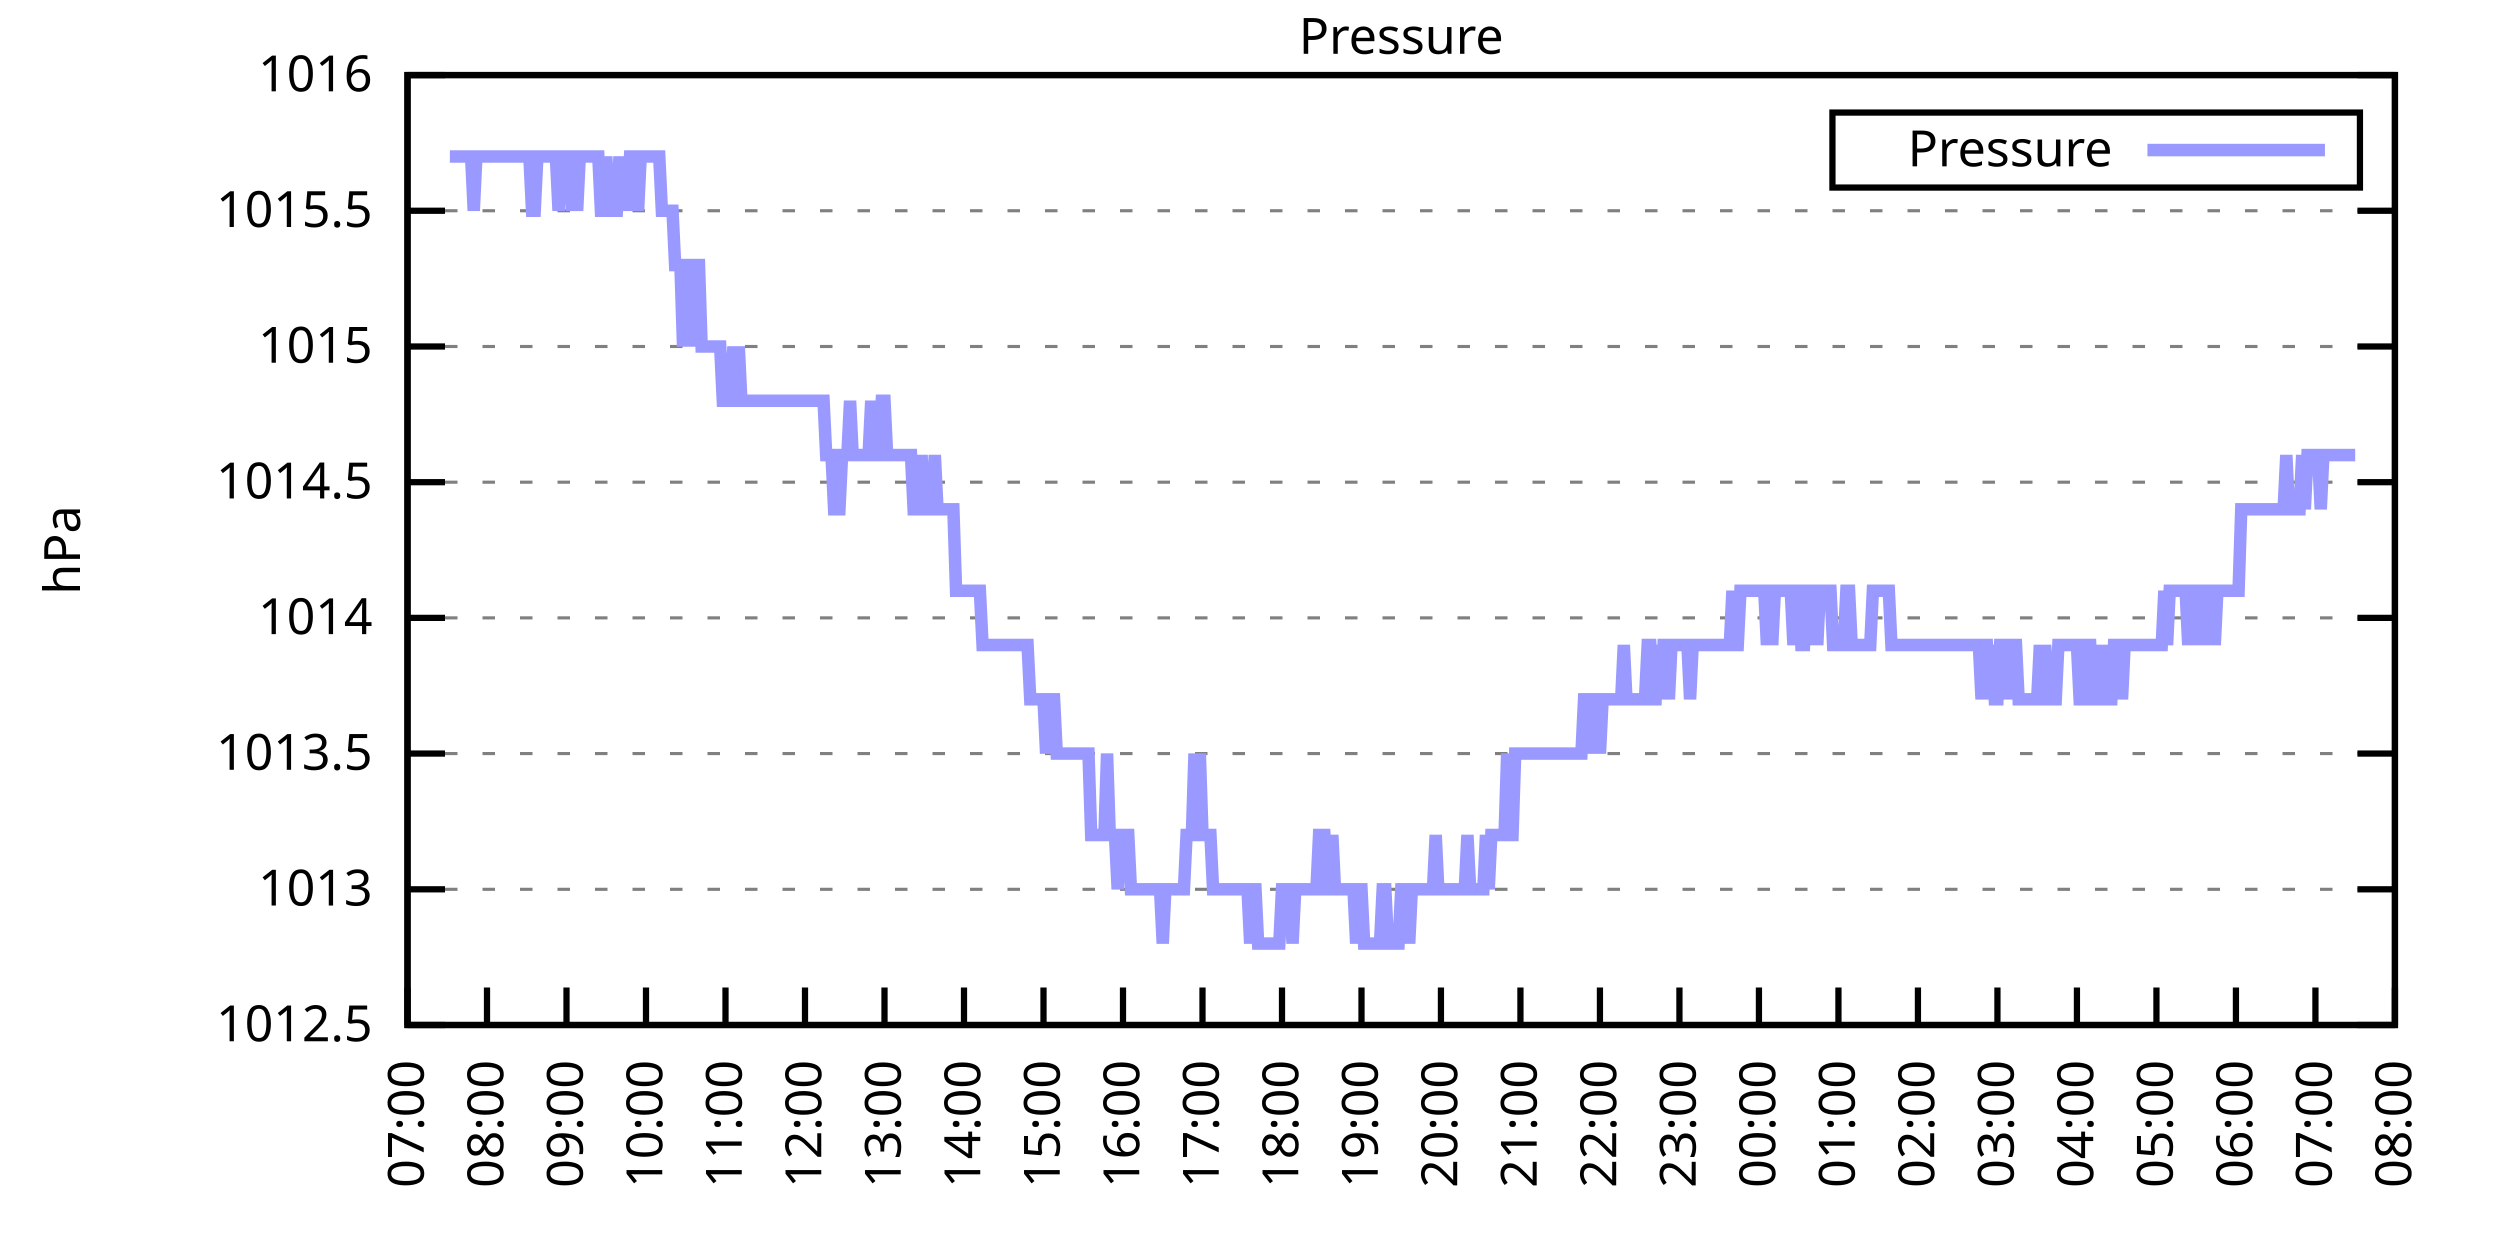
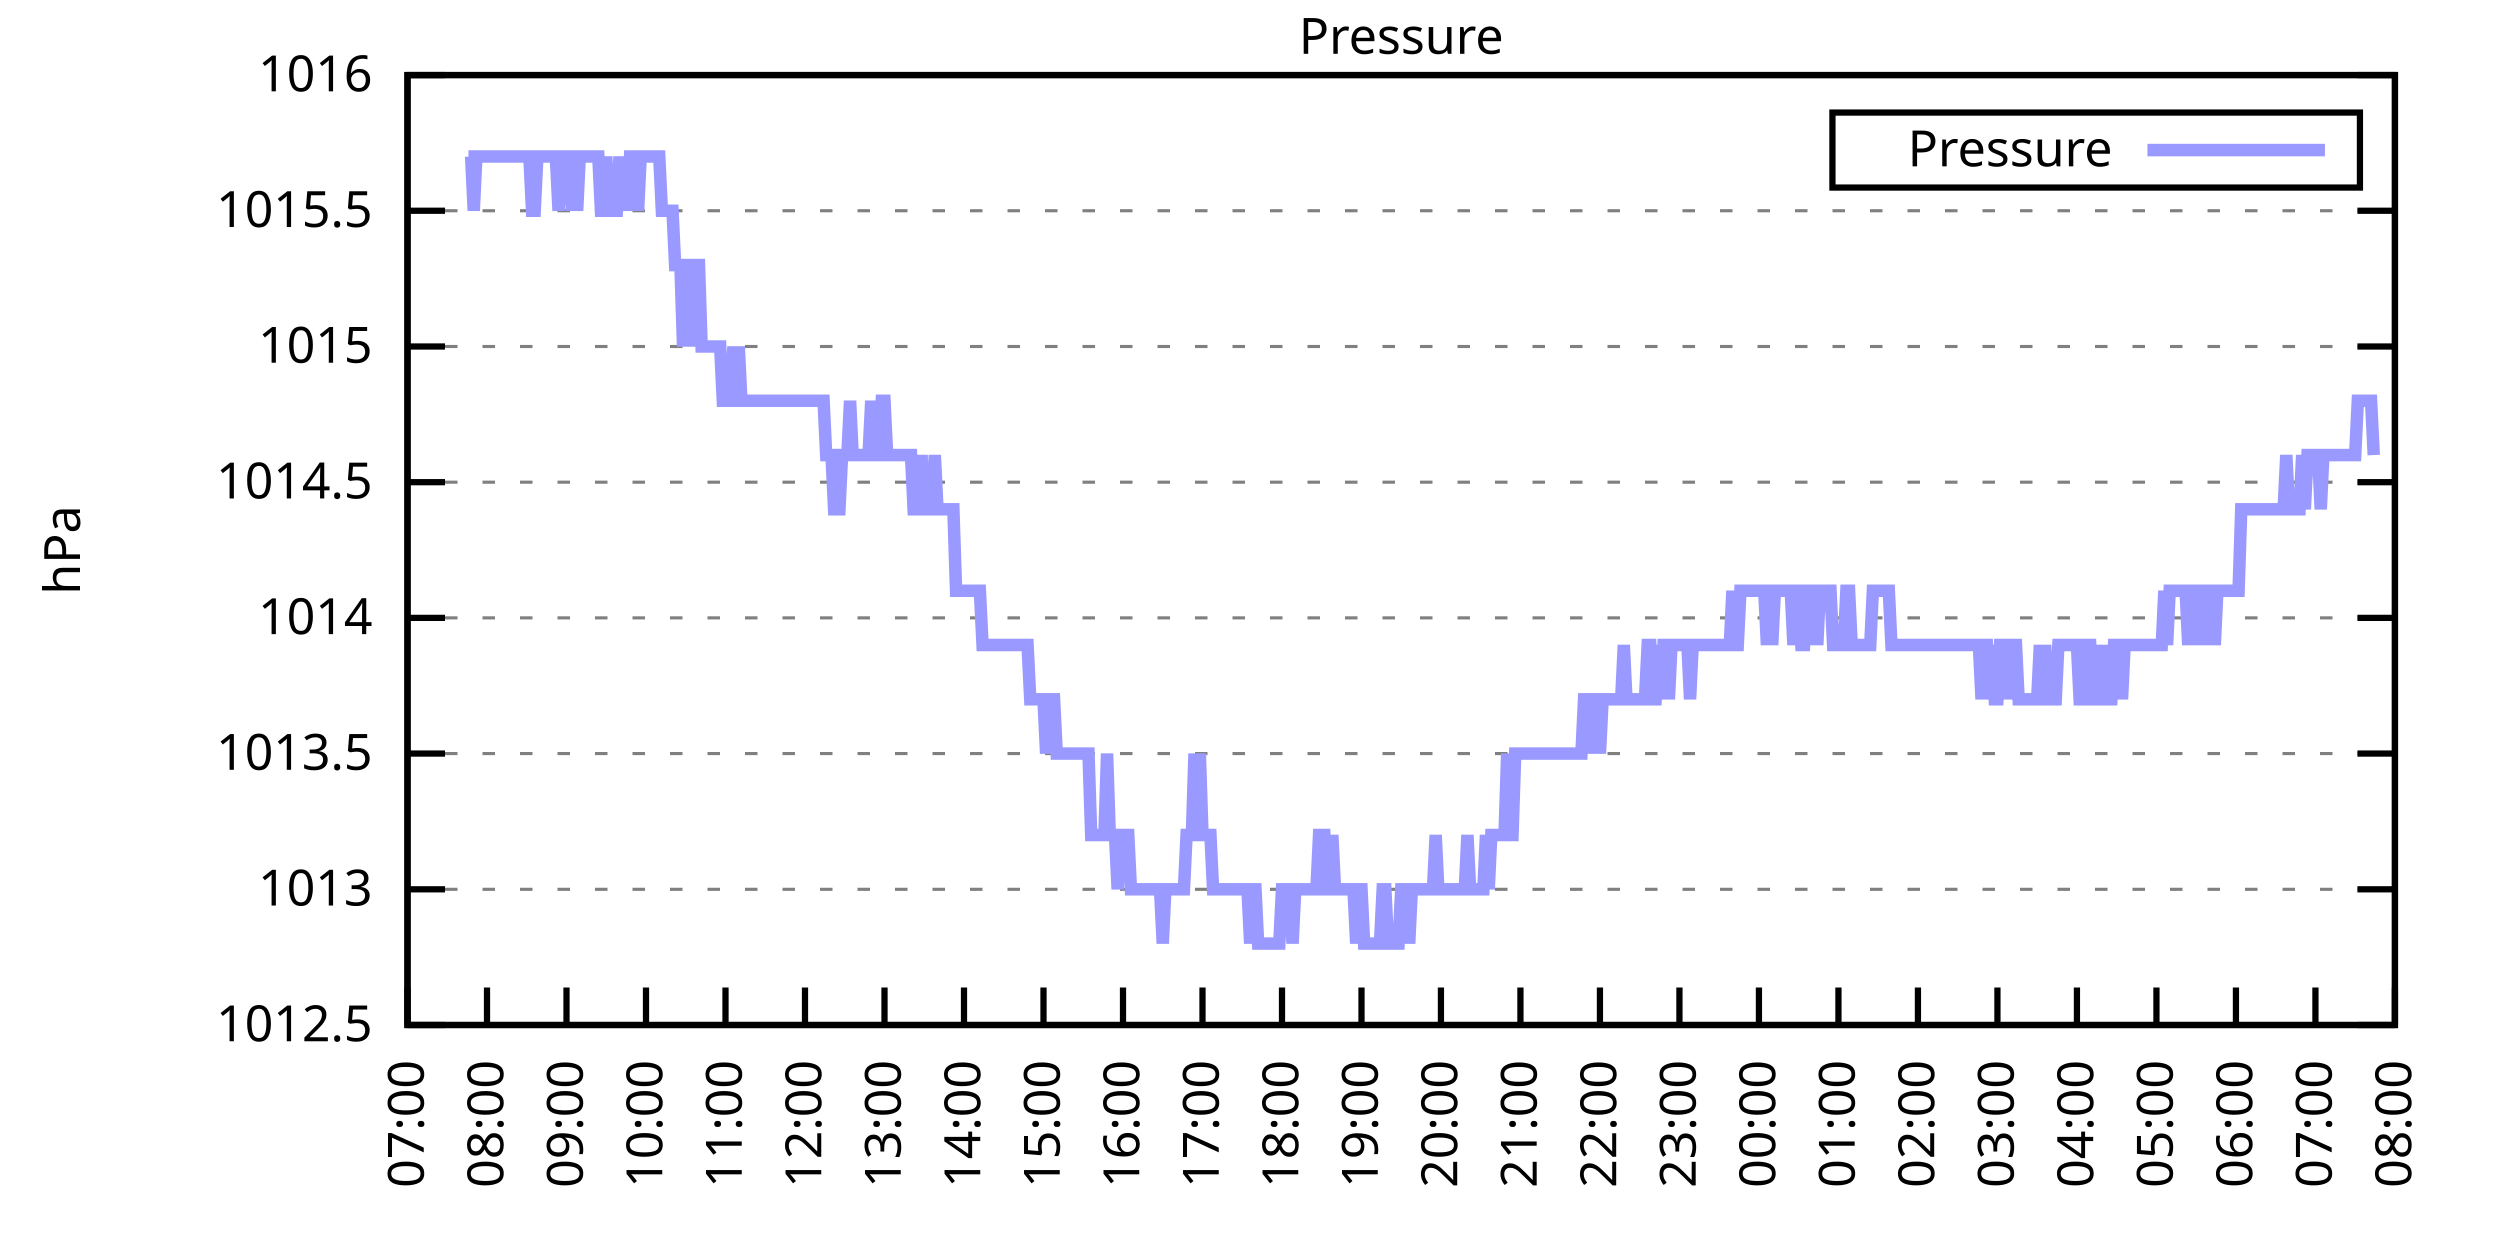
<svg xmlns="http://www.w3.org/2000/svg" xmlns:xlink="http://www.w3.org/1999/xlink" width="400" height="200" viewBox="0 0 400 200">
  <g id="gnuplot_canvas">
    <rect x="0" y="0" width="400" height="200" fill="none" />
    <defs>
      <circle id="gpDot" r="0.5" stroke-width="0.5" stroke="currentColor" />
      <path id="gpPt0" stroke-width="0.333" stroke="currentColor" d="M-1,0 h2 M0,-1 v2" />
      <path id="gpPt1" stroke-width="0.333" stroke="currentColor" d="M-1,-1 L1,1 M1,-1 L-1,1" />
      <path id="gpPt2" stroke-width="0.333" stroke="currentColor" d="M-1,0 L1,0 M0,-1 L0,1 M-1,-1 L1,1 M-1,1 L1,-1" />
      <rect id="gpPt3" stroke-width="0.333" stroke="currentColor" x="-1" y="-1" width="2" height="2" />
      <rect id="gpPt4" stroke-width="0.333" stroke="currentColor" fill="currentColor" x="-1" y="-1" width="2" height="2" />
      <circle id="gpPt5" stroke-width="0.333" stroke="currentColor" cx="0" cy="0" r="1" />
      <use xlink:href="#gpPt5" id="gpPt6" fill="currentColor" stroke="none" />
      <path id="gpPt7" stroke-width="0.333" stroke="currentColor" d="M0,-1.33 L-1.33,0.67 L1.33,0.67 z" />
      <use xlink:href="#gpPt7" id="gpPt8" fill="currentColor" stroke="none" />
      <use xlink:href="#gpPt7" id="gpPt9" stroke="currentColor" transform="rotate(180)" />
      <use xlink:href="#gpPt9" id="gpPt10" fill="currentColor" stroke="none" />
      <use xlink:href="#gpPt3" id="gpPt11" stroke="currentColor" transform="rotate(45)" />
      <use xlink:href="#gpPt11" id="gpPt12" fill="currentColor" stroke="none" />
      <path id="gpPt13" stroke-width="0.333" stroke="currentColor" d="M0,1.330 L1.265,0.411 L0.782,-1.067 L-0.782,-1.076 L-1.265,0.411 z" />
      <use xlink:href="#gpPt13" id="gpPt14" fill="currentColor" stroke="none" />
      <filter id="textbox" filterUnits="objectBoundingBox" x="0" y="0" height="1" width="1">
        <feFlood flood-color="white" flood-opacity="1" result="bgnd" />
        <feComposite in="SourceGraphic" in2="bgnd" operator="atop" />
      </filter>
      <filter id="greybox" filterUnits="objectBoundingBox" x="0" y="0" height="1" width="1">
        <feFlood flood-color="lightgrey" flood-opacity="1" result="grey" />
        <feComposite in="SourceGraphic" in2="grey" operator="atop" />
      </filter>
    </defs>
    <g fill="none" color="white" stroke="currentColor" stroke-width="1.00" stroke-linecap="butt" stroke-linejoin="miter">
</g>
    <g fill="none" color="black" stroke="currentColor" stroke-width="1.00" stroke-linecap="butt" stroke-linejoin="miter">
      <g stroke="none" shape-rendering="crispEdges">
        <polygon fill="rgb(255, 255, 255)" points="65.20,164.00 383.18,164.00 383.18,12.02 65.20,12.02 " />
      </g>
    </g>
    <g fill="none" color="black" stroke="currentColor" stroke-width="1.00" stroke-linecap="butt" stroke-linejoin="miter">
</g>
    <g fill="none" color="black" stroke="black" stroke-width="0.50" stroke-linecap="butt" stroke-linejoin="miter">
</g>
    <g fill="none" color="gray" stroke="currentColor" stroke-width="0.50" stroke-linecap="butt" stroke-linejoin="miter">
      <path stroke="gray" stroke-dasharray="2,4" class="gridline" d="M65.20,164.00 L383.19,164.00  " />
    </g>
    <g fill="none" color="gray" stroke="gray" stroke-width="1.00" stroke-linecap="butt" stroke-linejoin="miter">
</g>
    <g fill="none" color="black" stroke="currentColor" stroke-width="1.00" stroke-linecap="butt" stroke-linejoin="miter">
      <path stroke="black" d="M65.20,164.00 L71.20,164.00 M383.19,164.00 L377.19,164.00  " />
      <g transform="translate(59.60,166.60)" stroke="none" fill="black" font-family="Sans" font-size="8.00" text-anchor="end">
        <text>
          <tspan font-family="Sans"> 1012.5</tspan>
        </text>
      </g>
    </g>
    <g fill="none" color="black" stroke="currentColor" stroke-width="1.00" stroke-linecap="butt" stroke-linejoin="miter">
</g>
    <g fill="none" color="black" stroke="black" stroke-width="0.50" stroke-linecap="butt" stroke-linejoin="miter">
</g>
    <g fill="none" color="gray" stroke="currentColor" stroke-width="0.50" stroke-linecap="butt" stroke-linejoin="miter">
      <path stroke="gray" stroke-dasharray="2,4" class="gridline" d="M65.20,142.29 L383.19,142.29  " />
    </g>
    <g fill="none" color="gray" stroke="gray" stroke-width="1.00" stroke-linecap="butt" stroke-linejoin="miter">
</g>
    <g fill="none" color="black" stroke="currentColor" stroke-width="1.00" stroke-linecap="butt" stroke-linejoin="miter">
      <path stroke="black" d="M65.20,142.29 L71.20,142.29 M383.19,142.29 L377.19,142.29  " />
      <g transform="translate(59.60,144.89)" stroke="none" fill="black" font-family="Sans" font-size="8.00" text-anchor="end">
        <text>
          <tspan font-family="Sans"> 1013</tspan>
        </text>
      </g>
    </g>
    <g fill="none" color="black" stroke="currentColor" stroke-width="1.00" stroke-linecap="butt" stroke-linejoin="miter">
</g>
    <g fill="none" color="black" stroke="black" stroke-width="0.50" stroke-linecap="butt" stroke-linejoin="miter">
</g>
    <g fill="none" color="gray" stroke="currentColor" stroke-width="0.50" stroke-linecap="butt" stroke-linejoin="miter">
      <path stroke="gray" stroke-dasharray="2,4" class="gridline" d="M65.20,120.57 L383.19,120.57  " />
    </g>
    <g fill="none" color="gray" stroke="gray" stroke-width="1.00" stroke-linecap="butt" stroke-linejoin="miter">
</g>
    <g fill="none" color="black" stroke="currentColor" stroke-width="1.00" stroke-linecap="butt" stroke-linejoin="miter">
      <path stroke="black" d="M65.20,120.57 L71.20,120.57 M383.19,120.57 L377.19,120.57  " />
      <g transform="translate(59.60,123.17)" stroke="none" fill="black" font-family="Sans" font-size="8.00" text-anchor="end">
        <text>
          <tspan font-family="Sans"> 1013.5</tspan>
        </text>
      </g>
    </g>
    <g fill="none" color="black" stroke="currentColor" stroke-width="1.00" stroke-linecap="butt" stroke-linejoin="miter">
</g>
    <g fill="none" color="black" stroke="black" stroke-width="0.50" stroke-linecap="butt" stroke-linejoin="miter">
</g>
    <g fill="none" color="gray" stroke="currentColor" stroke-width="0.50" stroke-linecap="butt" stroke-linejoin="miter">
      <path stroke="gray" stroke-dasharray="2,4" class="gridline" d="M65.20,98.86 L383.19,98.86  " />
    </g>
    <g fill="none" color="gray" stroke="gray" stroke-width="1.00" stroke-linecap="butt" stroke-linejoin="miter">
</g>
    <g fill="none" color="black" stroke="currentColor" stroke-width="1.00" stroke-linecap="butt" stroke-linejoin="miter">
      <path stroke="black" d="M65.20,98.86 L71.20,98.86 M383.19,98.86 L377.19,98.86  " />
      <g transform="translate(59.60,101.46)" stroke="none" fill="black" font-family="Sans" font-size="8.00" text-anchor="end">
        <text>
          <tspan font-family="Sans"> 1014</tspan>
        </text>
      </g>
    </g>
    <g fill="none" color="black" stroke="currentColor" stroke-width="1.00" stroke-linecap="butt" stroke-linejoin="miter">
</g>
    <g fill="none" color="black" stroke="black" stroke-width="0.50" stroke-linecap="butt" stroke-linejoin="miter">
</g>
    <g fill="none" color="gray" stroke="currentColor" stroke-width="0.50" stroke-linecap="butt" stroke-linejoin="miter">
      <path stroke="gray" stroke-dasharray="2,4" class="gridline" d="M65.20,77.15 L383.19,77.15  " />
    </g>
    <g fill="none" color="gray" stroke="gray" stroke-width="1.00" stroke-linecap="butt" stroke-linejoin="miter">
</g>
    <g fill="none" color="black" stroke="currentColor" stroke-width="1.00" stroke-linecap="butt" stroke-linejoin="miter">
      <path stroke="black" d="M65.20,77.15 L71.20,77.15 M383.19,77.15 L377.19,77.15  " />
      <g transform="translate(59.60,79.75)" stroke="none" fill="black" font-family="Sans" font-size="8.00" text-anchor="end">
        <text>
          <tspan font-family="Sans"> 1014.5</tspan>
        </text>
      </g>
    </g>
    <g fill="none" color="black" stroke="currentColor" stroke-width="1.00" stroke-linecap="butt" stroke-linejoin="miter">
</g>
    <g fill="none" color="black" stroke="black" stroke-width="0.50" stroke-linecap="butt" stroke-linejoin="miter">
</g>
    <g fill="none" color="gray" stroke="currentColor" stroke-width="0.50" stroke-linecap="butt" stroke-linejoin="miter">
      <path stroke="gray" stroke-dasharray="2,4" class="gridline" d="M65.20,55.44 L383.19,55.44  " />
    </g>
    <g fill="none" color="gray" stroke="gray" stroke-width="1.00" stroke-linecap="butt" stroke-linejoin="miter">
</g>
    <g fill="none" color="black" stroke="currentColor" stroke-width="1.00" stroke-linecap="butt" stroke-linejoin="miter">
      <path stroke="black" d="M65.20,55.44 L71.20,55.44 M383.19,55.44 L377.19,55.44  " />
      <g transform="translate(59.60,58.04)" stroke="none" fill="black" font-family="Sans" font-size="8.00" text-anchor="end">
        <text>
          <tspan font-family="Sans"> 1015</tspan>
        </text>
      </g>
    </g>
    <g fill="none" color="black" stroke="currentColor" stroke-width="1.00" stroke-linecap="butt" stroke-linejoin="miter">
</g>
    <g fill="none" color="black" stroke="black" stroke-width="0.50" stroke-linecap="butt" stroke-linejoin="miter">
</g>
    <g fill="none" color="gray" stroke="currentColor" stroke-width="0.50" stroke-linecap="butt" stroke-linejoin="miter">
      <path stroke="gray" stroke-dasharray="2,4" class="gridline" d="M65.20,33.72 L383.19,33.72  " />
    </g>
    <g fill="none" color="gray" stroke="gray" stroke-width="1.00" stroke-linecap="butt" stroke-linejoin="miter">
</g>
    <g fill="none" color="black" stroke="currentColor" stroke-width="1.00" stroke-linecap="butt" stroke-linejoin="miter">
      <path stroke="black" d="M65.20,33.72 L71.20,33.72 M383.19,33.72 L377.19,33.72  " />
      <g transform="translate(59.60,36.32)" stroke="none" fill="black" font-family="Sans" font-size="8.00" text-anchor="end">
        <text>
          <tspan font-family="Sans"> 1015.5</tspan>
        </text>
      </g>
    </g>
    <g fill="none" color="black" stroke="currentColor" stroke-width="1.00" stroke-linecap="butt" stroke-linejoin="miter">
</g>
    <g fill="none" color="black" stroke="black" stroke-width="0.50" stroke-linecap="butt" stroke-linejoin="miter">
</g>
    <g fill="none" color="gray" stroke="currentColor" stroke-width="0.50" stroke-linecap="butt" stroke-linejoin="miter">
      <path stroke="gray" stroke-dasharray="2,4" class="gridline" d="M65.20,12.01 L383.19,12.01  " />
    </g>
    <g fill="none" color="gray" stroke="gray" stroke-width="1.00" stroke-linecap="butt" stroke-linejoin="miter">
</g>
    <g fill="none" color="black" stroke="currentColor" stroke-width="1.00" stroke-linecap="butt" stroke-linejoin="miter">
      <path stroke="black" d="M65.20,12.01 L71.20,12.01 M383.19,12.01 L377.19,12.01  " />
      <g transform="translate(59.60,14.61)" stroke="none" fill="black" font-family="Sans" font-size="8.00" text-anchor="end">
        <text>
          <tspan font-family="Sans"> 1016</tspan>
        </text>
      </g>
    </g>
    <g fill="none" color="black" stroke="currentColor" stroke-width="1.00" stroke-linecap="butt" stroke-linejoin="miter">
      <path stroke="black" d="M65.20,164.00 L65.20,158.00  " />
      <g transform="translate(67.80,169.60) rotate(270.00)" stroke="none" fill="black" font-family="Sans" font-size="8.00" text-anchor="end">
        <text>
          <tspan font-family="Sans">07:00</tspan>
        </text>
      </g>
    </g>
    <g fill="none" color="black" stroke="currentColor" stroke-width="1.00" stroke-linecap="butt" stroke-linejoin="miter">
      <path stroke="black" d="M77.92,164.00 L77.92,158.00  " />
      <g transform="translate(80.52,169.60) rotate(270.00)" stroke="none" fill="black" font-family="Sans" font-size="8.00" text-anchor="end">
        <text>
          <tspan font-family="Sans">08:00</tspan>
        </text>
      </g>
    </g>
    <g fill="none" color="black" stroke="currentColor" stroke-width="1.00" stroke-linecap="butt" stroke-linejoin="miter">
      <path stroke="black" d="M90.64,164.00 L90.64,158.00  " />
      <g transform="translate(93.24,169.60) rotate(270.00)" stroke="none" fill="black" font-family="Sans" font-size="8.00" text-anchor="end">
        <text>
          <tspan font-family="Sans">09:00</tspan>
        </text>
      </g>
    </g>
    <g fill="none" color="black" stroke="currentColor" stroke-width="1.00" stroke-linecap="butt" stroke-linejoin="miter">
      <path stroke="black" d="M103.36,164.00 L103.36,158.00  " />
      <g transform="translate(105.96,169.60) rotate(270.00)" stroke="none" fill="black" font-family="Sans" font-size="8.00" text-anchor="end">
        <text>
          <tspan font-family="Sans">10:00</tspan>
        </text>
      </g>
    </g>
    <g fill="none" color="black" stroke="currentColor" stroke-width="1.00" stroke-linecap="butt" stroke-linejoin="miter">
      <path stroke="black" d="M116.08,164.00 L116.08,158.00  " />
      <g transform="translate(118.68,169.60) rotate(270.00)" stroke="none" fill="black" font-family="Sans" font-size="8.00" text-anchor="end">
        <text>
          <tspan font-family="Sans">11:00</tspan>
        </text>
      </g>
    </g>
    <g fill="none" color="black" stroke="currentColor" stroke-width="1.00" stroke-linecap="butt" stroke-linejoin="miter">
      <path stroke="black" d="M128.80,164.00 L128.80,158.00  " />
      <g transform="translate(131.40,169.60) rotate(270.00)" stroke="none" fill="black" font-family="Sans" font-size="8.00" text-anchor="end">
        <text>
          <tspan font-family="Sans">12:00</tspan>
        </text>
      </g>
    </g>
    <g fill="none" color="black" stroke="currentColor" stroke-width="1.00" stroke-linecap="butt" stroke-linejoin="miter">
      <path stroke="black" d="M141.52,164.00 L141.52,158.00  " />
      <g transform="translate(144.12,169.60) rotate(270.00)" stroke="none" fill="black" font-family="Sans" font-size="8.00" text-anchor="end">
        <text>
          <tspan font-family="Sans">13:00</tspan>
        </text>
      </g>
    </g>
    <g fill="none" color="black" stroke="currentColor" stroke-width="1.00" stroke-linecap="butt" stroke-linejoin="miter">
      <path stroke="black" d="M154.24,164.00 L154.24,158.00  " />
      <g transform="translate(156.84,169.60) rotate(270.00)" stroke="none" fill="black" font-family="Sans" font-size="8.00" text-anchor="end">
        <text>
          <tspan font-family="Sans">14:00</tspan>
        </text>
      </g>
    </g>
    <g fill="none" color="black" stroke="currentColor" stroke-width="1.00" stroke-linecap="butt" stroke-linejoin="miter">
      <path stroke="black" d="M166.96,164.00 L166.96,158.00  " />
      <g transform="translate(169.56,169.60) rotate(270.00)" stroke="none" fill="black" font-family="Sans" font-size="8.00" text-anchor="end">
        <text>
          <tspan font-family="Sans">15:00</tspan>
        </text>
      </g>
    </g>
    <g fill="none" color="black" stroke="currentColor" stroke-width="1.00" stroke-linecap="butt" stroke-linejoin="miter">
      <path stroke="black" d="M179.68,164.00 L179.68,158.00  " />
      <g transform="translate(182.28,169.60) rotate(270.00)" stroke="none" fill="black" font-family="Sans" font-size="8.00" text-anchor="end">
        <text>
          <tspan font-family="Sans">16:00</tspan>
        </text>
      </g>
    </g>
    <g fill="none" color="black" stroke="currentColor" stroke-width="1.00" stroke-linecap="butt" stroke-linejoin="miter">
      <path stroke="black" d="M192.40,164.00 L192.40,158.00  " />
      <g transform="translate(195.00,169.60) rotate(270.00)" stroke="none" fill="black" font-family="Sans" font-size="8.00" text-anchor="end">
        <text>
          <tspan font-family="Sans">17:00</tspan>
        </text>
      </g>
    </g>
    <g fill="none" color="black" stroke="currentColor" stroke-width="1.00" stroke-linecap="butt" stroke-linejoin="miter">
      <path stroke="black" d="M205.12,164.00 L205.12,158.00  " />
      <g transform="translate(207.72,169.60) rotate(270.00)" stroke="none" fill="black" font-family="Sans" font-size="8.00" text-anchor="end">
        <text>
          <tspan font-family="Sans">18:00</tspan>
        </text>
      </g>
    </g>
    <g fill="none" color="black" stroke="currentColor" stroke-width="1.00" stroke-linecap="butt" stroke-linejoin="miter">
      <path stroke="black" d="M217.84,164.00 L217.84,158.00  " />
      <g transform="translate(220.44,169.60) rotate(270.00)" stroke="none" fill="black" font-family="Sans" font-size="8.00" text-anchor="end">
        <text>
          <tspan font-family="Sans">19:00</tspan>
        </text>
      </g>
    </g>
    <g fill="none" color="black" stroke="currentColor" stroke-width="1.00" stroke-linecap="butt" stroke-linejoin="miter">
      <path stroke="black" d="M230.55,164.00 L230.55,158.00  " />
      <g transform="translate(233.15,169.60) rotate(270.00)" stroke="none" fill="black" font-family="Sans" font-size="8.00" text-anchor="end">
        <text>
          <tspan font-family="Sans">20:00</tspan>
        </text>
      </g>
    </g>
    <g fill="none" color="black" stroke="currentColor" stroke-width="1.00" stroke-linecap="butt" stroke-linejoin="miter">
      <path stroke="black" d="M243.27,164.00 L243.27,158.00  " />
      <g transform="translate(245.87,169.60) rotate(270.00)" stroke="none" fill="black" font-family="Sans" font-size="8.00" text-anchor="end">
        <text>
          <tspan font-family="Sans">21:00</tspan>
        </text>
      </g>
    </g>
    <g fill="none" color="black" stroke="currentColor" stroke-width="1.00" stroke-linecap="butt" stroke-linejoin="miter">
      <path stroke="black" d="M255.99,164.00 L255.99,158.00  " />
      <g transform="translate(258.59,169.60) rotate(270.00)" stroke="none" fill="black" font-family="Sans" font-size="8.00" text-anchor="end">
        <text>
          <tspan font-family="Sans">22:00</tspan>
        </text>
      </g>
    </g>
    <g fill="none" color="black" stroke="currentColor" stroke-width="1.00" stroke-linecap="butt" stroke-linejoin="miter">
      <path stroke="black" d="M268.71,164.00 L268.71,158.00  " />
      <g transform="translate(271.31,169.60) rotate(270.00)" stroke="none" fill="black" font-family="Sans" font-size="8.00" text-anchor="end">
        <text>
          <tspan font-family="Sans">23:00</tspan>
        </text>
      </g>
    </g>
    <g fill="none" color="black" stroke="currentColor" stroke-width="1.00" stroke-linecap="butt" stroke-linejoin="miter">
      <path stroke="black" d="M281.43,164.00 L281.43,158.00  " />
      <g transform="translate(284.03,169.60) rotate(270.00)" stroke="none" fill="black" font-family="Sans" font-size="8.00" text-anchor="end">
        <text>
          <tspan font-family="Sans">00:00</tspan>
        </text>
      </g>
    </g>
    <g fill="none" color="black" stroke="currentColor" stroke-width="1.00" stroke-linecap="butt" stroke-linejoin="miter">
      <path stroke="black" d="M294.15,164.00 L294.15,158.00  " />
      <g transform="translate(296.75,169.60) rotate(270.00)" stroke="none" fill="black" font-family="Sans" font-size="8.00" text-anchor="end">
        <text>
          <tspan font-family="Sans">01:00</tspan>
        </text>
      </g>
    </g>
    <g fill="none" color="black" stroke="currentColor" stroke-width="1.00" stroke-linecap="butt" stroke-linejoin="miter">
      <path stroke="black" d="M306.87,164.00 L306.87,158.00  " />
      <g transform="translate(309.47,169.60) rotate(270.00)" stroke="none" fill="black" font-family="Sans" font-size="8.00" text-anchor="end">
        <text>
          <tspan font-family="Sans">02:00</tspan>
        </text>
      </g>
    </g>
    <g fill="none" color="black" stroke="currentColor" stroke-width="1.00" stroke-linecap="butt" stroke-linejoin="miter">
      <path stroke="black" d="M319.59,164.00 L319.59,158.00  " />
      <g transform="translate(322.19,169.60) rotate(270.00)" stroke="none" fill="black" font-family="Sans" font-size="8.00" text-anchor="end">
        <text>
          <tspan font-family="Sans">03:00</tspan>
        </text>
      </g>
    </g>
    <g fill="none" color="black" stroke="currentColor" stroke-width="1.00" stroke-linecap="butt" stroke-linejoin="miter">
      <path stroke="black" d="M332.31,164.00 L332.31,158.00  " />
      <g transform="translate(334.91,169.60) rotate(270.00)" stroke="none" fill="black" font-family="Sans" font-size="8.00" text-anchor="end">
        <text>
          <tspan font-family="Sans">04:00</tspan>
        </text>
      </g>
    </g>
    <g fill="none" color="black" stroke="currentColor" stroke-width="1.00" stroke-linecap="butt" stroke-linejoin="miter">
      <path stroke="black" d="M345.03,164.00 L345.03,158.00  " />
      <g transform="translate(347.63,169.60) rotate(270.00)" stroke="none" fill="black" font-family="Sans" font-size="8.00" text-anchor="end">
        <text>
          <tspan font-family="Sans">05:00</tspan>
        </text>
      </g>
    </g>
    <g fill="none" color="black" stroke="currentColor" stroke-width="1.00" stroke-linecap="butt" stroke-linejoin="miter">
      <path stroke="black" d="M357.75,164.00 L357.75,158.00  " />
      <g transform="translate(360.35,169.60) rotate(270.00)" stroke="none" fill="black" font-family="Sans" font-size="8.00" text-anchor="end">
        <text>
          <tspan font-family="Sans">06:00</tspan>
        </text>
      </g>
    </g>
    <g fill="none" color="black" stroke="currentColor" stroke-width="1.00" stroke-linecap="butt" stroke-linejoin="miter">
      <path stroke="black" d="M370.47,164.00 L370.47,158.00  " />
      <g transform="translate(373.07,169.60) rotate(270.00)" stroke="none" fill="black" font-family="Sans" font-size="8.00" text-anchor="end">
        <text>
          <tspan font-family="Sans">07:00</tspan>
        </text>
      </g>
    </g>
    <g fill="none" color="black" stroke="currentColor" stroke-width="1.00" stroke-linecap="butt" stroke-linejoin="miter">
      <path stroke="black" d="M383.19,164.00 L383.19,158.00  " />
      <g transform="translate(385.79,169.60) rotate(270.00)" stroke="none" fill="black" font-family="Sans" font-size="8.00" text-anchor="end">
        <text>
          <tspan font-family="Sans">08:00</tspan>
        </text>
      </g>
    </g>
    <g fill="none" color="black" stroke="currentColor" stroke-width="1.00" stroke-linecap="butt" stroke-linejoin="miter">
</g>
    <g fill="none" color="black" stroke="currentColor" stroke-width="1.00" stroke-linecap="butt" stroke-linejoin="miter">
      <path stroke="black" d="M65.20,12.01 L65.20,164.00 L383.19,164.00 L383.19,12.01 L65.20,12.01 Z  " />
    </g>
    <g fill="none" color="black" stroke="currentColor" stroke-width="1.00" stroke-linecap="butt" stroke-linejoin="miter">
</g>
    <g fill="none" color="black" stroke="currentColor" stroke-width="1.00" stroke-linecap="butt" stroke-linejoin="miter">
      <path stroke="black" d="M293.19,30.01 L293.19,18.01 L377.59,18.01 L377.59,30.01 L293.19,30.01 Z  " />
    </g>
    <g id="Pressure_plot_1">
      <g fill="none" color="white" stroke="black" stroke-width="2.00" stroke-linecap="butt" stroke-linejoin="miter">
</g>
      <g fill="none" color="black" stroke="currentColor" stroke-width="2.00" stroke-linecap="butt" stroke-linejoin="miter">
        <g transform="translate(337.99,26.61)" stroke="none" fill="black" font-family="Sans" font-size="8.00" text-anchor="end">
          <text>
            <tspan font-family="Sans">Pressure</tspan>
          </text>
        </g>
      </g>
      <g fill="none" color="black" stroke="currentColor" stroke-width="2.00" stroke-linecap="butt" stroke-linejoin="miter">
-         <path stroke="rgb(153, 153, 255)" d="M343.59,24.01 L371.99,24.01 M71.98,25.04 L72.41,25.04 L72.83,25.04 L73.26,25.04 L73.68,25.04 L74.10,25.04   L74.53,25.04 L74.95,25.04 L75.38,25.04 L75.80,33.72 L76.22,25.04 L76.65,25.04 L77.07,25.04 L77.50,25.04   L77.92,25.04 L78.34,25.04 L78.77,25.04 L79.19,25.04 L79.62,25.04 L80.04,25.04 L80.46,25.04 L80.89,25.04   L81.31,25.04 L81.74,25.04 L82.16,25.04 L82.58,25.04 L83.01,25.04 L83.43,25.04 L83.86,25.04 L84.28,25.04   L84.70,25.04 L85.13,33.72 L85.55,33.72 L85.98,25.04 L86.40,25.04 L86.82,25.04 L87.25,25.04 L87.67,25.04   L88.10,25.04 L88.52,25.04 L88.94,25.04 L89.37,33.72 L89.79,25.04 L90.22,25.04 L90.64,25.04 L91.06,25.04   L91.49,33.72 L91.91,25.04 L92.34,33.72 L92.76,25.04 L93.18,25.04 L93.61,25.04 L94.03,25.04 L94.46,25.04   L94.88,25.04 L95.30,25.04 L95.73,25.04 L96.15,33.72 L96.58,33.72 L97.00,25.04 L97.42,33.72 L97.85,33.72   L98.27,33.72 L98.69,33.72 L99.12,25.04 L99.54,33.72 L99.97,25.04 L100.39,33.72 L100.81,25.04 L101.24,25.04   L101.66,25.04 L102.09,33.72 L102.51,25.04 L102.93,25.04 L103.36,25.04 L103.78,25.04 L104.21,25.04 L104.63,25.04   L105.05,25.04 L105.48,25.04 L105.90,33.72 L106.33,33.72 L106.75,33.72 L107.17,33.72 L107.60,33.72 L108.02,42.41   L108.45,42.41 L108.87,42.41 L109.29,55.44 L109.72,42.41 L110.14,42.41 L110.57,42.41 L110.99,55.44 L111.41,42.41   L111.84,42.41 L112.26,55.44 L112.69,55.44 L113.11,55.44 L113.53,55.44 L113.96,55.44 L114.38,55.44 L114.81,55.44   L115.23,55.44 L115.65,64.12 L116.08,64.12 L116.50,64.12 L116.93,64.12 L117.35,55.44 L117.77,64.12 L118.20,55.44   L118.62,64.12 L119.05,64.12 L119.47,64.12 L119.89,64.12 L120.32,64.12 L120.74,64.12 L121.17,64.12 L121.59,64.12   L122.01,64.12 L122.44,64.12 L122.86,64.12 L123.29,64.12 L123.71,64.12 L124.13,64.12 L124.56,64.12 L124.98,64.12   L125.41,64.12 L125.83,64.12 L126.25,64.12 L126.68,64.12 L127.10,64.12 L127.53,64.12 L127.95,64.12 L128.37,64.12   L128.80,64.12 L129.22,64.12 L129.65,64.12 L130.07,64.12 L130.49,64.12 L130.92,64.12 L131.34,64.12 L131.77,64.12   L132.19,72.81 L132.61,72.81 L133.04,72.81 L133.46,81.49 L133.89,81.49 L134.31,81.49 L134.73,72.81 L135.16,72.81   L135.58,72.81 L136.01,64.12 L136.43,72.81 L136.85,72.81 L137.28,72.81 L137.70,72.81 L138.13,72.81 L138.55,72.81   L138.97,72.81 L139.40,64.12 L139.82,72.81 L140.25,72.81 L140.67,72.81 L141.09,64.12 L141.52,64.12 L141.94,72.81   L142.37,72.81 L142.79,72.81 L143.21,72.81 L143.64,72.81 L144.06,72.81 L144.49,72.81 L144.91,72.81 L145.33,72.81   L145.76,72.81 L146.18,81.49 L146.61,81.49 L147.03,81.49 L147.45,72.81 L147.88,81.49 L148.30,81.49 L148.73,81.49   L149.15,81.49 L149.57,72.81 L150.00,81.49 L150.42,81.49 L150.85,81.49 L151.27,81.49 L151.69,81.49 L152.12,81.49   L152.54,81.49 L152.97,94.52 L153.39,94.52 L153.81,94.52 L154.24,94.52 L154.66,94.52 L155.09,94.52 L155.51,94.52   L155.93,94.52 L156.36,94.52 L156.78,94.52 L157.21,103.20 L157.63,103.20 L158.05,103.20 L158.48,103.20 L158.90,103.20   L159.33,103.20 L159.75,103.20 L160.17,103.20 L160.60,103.20 L161.02,103.20 L161.44,103.20 L161.87,103.20 L162.29,103.20   L162.72,103.20 L163.14,103.20 L163.56,103.20 L163.99,103.20 L164.41,103.20 L164.84,111.89 L165.26,111.89 L165.68,111.89   L166.11,111.89 L166.53,111.89 L166.96,111.89 L167.38,120.57 L167.80,111.89 L168.23,111.89 L168.65,111.89 L169.08,120.57   L169.50,120.57 L169.92,120.57 L170.35,120.57 L170.77,120.57 L171.20,120.57 L171.62,120.57 L172.04,120.57 L172.47,120.57   L172.89,120.57 L173.32,120.57 L173.74,120.57 L174.16,120.57 L174.59,133.60 L175.01,133.60 L175.44,133.60 L175.86,133.60   L176.28,133.60 L176.71,133.60 L177.13,120.57 L177.56,133.60 L177.98,133.60 L178.40,133.60 L178.83,142.29 L179.25,133.60   L179.68,133.60 L180.10,133.60 L180.52,133.60 L180.95,142.29 L181.37,142.29 L181.80,142.29 L182.22,142.29 L182.64,142.29   L183.07,142.29 L183.49,142.29 L183.92,142.29 L184.34,142.29 L184.76,142.29 L185.19,142.29 L185.61,142.29 L186.04,150.97   L186.46,142.29 L186.88,142.29 L187.31,142.29 L187.73,142.29 L188.16,142.29 L188.58,142.29 L189.00,142.29 L189.43,142.29   L189.85,133.60 L190.28,133.60 L190.70,133.60 L191.12,120.57 L191.55,133.60 L191.97,120.57 L192.40,133.60 L192.82,133.60   L193.24,133.60 L193.67,133.60 L194.09,142.29 L194.52,142.29 L194.94,142.29 L195.36,142.29 L195.79,142.29 L196.21,142.29   L196.64,142.29 L197.06,142.29 L197.48,142.29 L197.91,142.29 L198.33,142.29 L198.76,142.29 L199.18,142.29 L199.60,142.29   L200.03,150.97 L200.45,142.29 L200.88,142.29 L201.30,150.97 L201.72,150.97 L202.15,150.97 L202.57,150.97 L203.00,150.97   L203.42,150.97 L203.84,150.97 L204.27,150.97 L204.69,150.97 L205.12,142.29 L205.54,142.29 L205.96,142.29 L206.39,142.29   L206.81,150.97 L207.24,142.29 L207.66,142.29 L208.08,142.29 L208.51,142.29 L208.93,142.29 L209.36,142.29 L209.78,142.29   L210.20,142.29 L210.63,142.29 L211.05,133.60 L211.48,133.60 L211.90,133.60 L212.32,142.29 L212.75,142.29 L213.17,133.60   L213.60,142.29 L214.02,142.29 L214.44,142.29 L214.87,142.29 L215.29,142.29 L215.72,142.29 L216.14,142.29 L216.56,142.29   L216.99,150.97 L217.41,142.29 L217.84,142.29 L218.26,150.97 L218.68,150.97 L219.11,150.97 L219.53,150.97 L219.96,150.97   L220.38,150.97 L220.80,150.97 L221.23,142.29 L221.65,142.29 L222.08,150.97 L222.50,150.97 L222.92,150.97 L223.35,150.97   L223.77,150.97 L224.20,142.29 L224.62,142.29 L225.04,142.29 L225.47,150.97 L225.89,142.29 L226.31,142.29 L226.74,142.29   L227.16,142.29 L227.59,142.29 L228.01,142.29 L228.43,142.29 L228.86,142.29 L229.28,142.29 L229.71,133.60 L230.13,142.29   L230.55,142.29 L230.98,142.29 L231.40,142.29 L231.83,142.29 L232.25,142.29 L232.67,142.29 L233.10,142.29 L233.52,142.29   L233.95,142.29 L234.37,142.29 L234.79,133.60 L235.22,142.29 L235.64,142.29 L236.07,142.29 L236.49,142.29 L236.91,142.29   L237.34,142.29 L237.76,133.60 L238.19,142.29 L238.61,133.60 L239.03,133.60 L239.46,133.60 L239.88,133.60 L240.31,133.60   L240.73,133.60 L241.15,120.57 L241.58,133.60 L242.00,133.60 L242.43,120.57 L242.85,120.57 L243.27,120.57 L243.70,120.57   L244.12,120.57 L244.55,120.57 L244.97,120.57 L245.39,120.57 L245.82,120.57 L246.24,120.57 L246.67,120.57 L247.09,120.57   L247.51,120.57 L247.94,120.57 L248.36,120.57 L248.79,120.57 L249.21,120.57 L249.63,120.57 L250.06,120.57 L250.48,120.57   L250.91,120.57 L251.33,120.57 L251.75,120.57 L252.18,120.57 L252.60,120.57 L253.03,120.57 L253.45,111.89 L253.87,111.89   L254.30,120.57 L254.72,111.89 L255.15,111.89 L255.57,111.89 L255.99,120.57 L256.42,111.89 L256.84,111.89 L257.27,111.89   L257.69,111.89 L258.11,111.89 L258.54,111.89 L258.96,111.89 L259.39,111.89 L259.81,103.20 L260.23,111.89 L260.66,111.89   L261.08,111.89 L261.51,111.89 L261.93,111.89 L262.35,111.89 L262.78,111.89 L263.20,111.89 L263.63,103.20 L264.05,103.20   L264.47,111.89 L264.90,111.89 L265.32,103.20 L265.75,111.89 L266.17,103.20 L266.59,103.20 L267.02,111.89 L267.44,103.20   L267.87,103.20 L268.29,103.20 L268.71,103.20 L269.14,103.20 L269.56,103.20 L269.99,103.20 L270.41,111.89 L270.83,103.20   L271.26,103.20 L271.68,103.20 L272.11,103.20 L272.53,103.20 L272.95,103.20 L273.38,103.20 L273.80,103.20 L274.23,103.20   L274.65,103.20 L275.07,103.20 L275.50,103.20 L275.92,103.20 L276.35,103.20 L276.77,103.20 L277.19,94.52 L277.62,103.20   L278.04,103.20 L278.47,94.52 L278.89,94.52 L279.31,94.52 L279.74,94.52 L280.16,94.52 L280.59,94.52 L281.01,94.52   L281.43,94.52 L281.86,94.52 L282.28,94.52 L282.71,103.20 L283.13,94.52 L283.55,103.20 L283.98,94.52 L284.40,94.52   L284.83,94.52 L285.25,94.52 L285.67,94.52 L286.10,94.52 L286.52,94.52 L286.95,103.20 L287.37,94.52 L287.79,94.52   L288.22,103.20 L288.64,103.20 L289.06,94.52 L289.49,94.52 L289.91,103.20 L290.34,94.52 L290.76,103.20 L291.18,94.52   L291.61,94.52 L292.03,94.52 L292.46,94.52 L292.88,94.52 L293.30,103.20 L293.73,103.20 L294.15,103.20 L294.58,103.20   L295.00,103.20 L295.42,94.52 L295.85,94.52 L296.27,103.20 L296.70,103.20 L297.12,103.20 L297.54,103.20 L297.97,103.20   L298.39,103.20 L298.82,103.20 L299.24,103.20 L299.66,94.52 L300.09,94.52 L300.51,94.52 L300.94,94.52 L301.36,94.52   L301.78,94.52 L302.21,94.52 L302.63,103.20 L303.06,103.20 L303.48,103.20 L303.90,103.20 L304.33,103.20 L304.75,103.20   L305.18,103.20 L305.60,103.20 L306.02,103.20 L306.45,103.20 L306.87,103.20 L307.30,103.20 L307.72,103.20 L308.14,103.20   L308.57,103.20 L308.99,103.20 L309.42,103.20 L309.84,103.20 L310.26,103.20 L310.69,103.20 L311.11,103.20 L311.54,103.20   L311.96,103.20 L312.38,103.20 L312.81,103.20 L313.23,103.20 L313.66,103.20 L314.08,103.20 L314.50,103.20 L314.93,103.20   L315.35,103.20 L315.78,103.20 L316.20,103.20 L316.62,103.20 L317.05,111.89 L317.47,103.20 L317.90,103.20 L318.32,111.89   L318.74,103.20 L319.17,111.89 L319.59,111.89 L320.02,103.20 L320.44,103.20 L320.86,103.20 L321.29,111.89 L321.71,103.20   L322.14,103.20 L322.56,103.20 L322.98,111.89 L323.41,111.89 L323.83,111.89 L324.26,111.89 L324.68,111.89 L325.10,111.89   L325.53,111.89 L325.95,111.89 L326.38,103.20 L326.80,111.89 L327.22,103.20 L327.65,111.89 L328.07,111.89 L328.50,111.89   L328.92,111.89 L329.34,103.20 L329.77,103.20 L330.19,103.20 L330.62,103.20 L331.04,103.20 L331.46,103.20 L331.89,103.20   L332.31,103.20 L332.74,111.89 L333.16,111.89 L333.58,103.20 L334.01,103.20 L334.43,103.20 L334.86,111.89 L335.28,111.89   L335.70,103.20 L336.13,111.89 L336.55,111.89 L336.98,103.20 L337.40,111.89 L337.82,111.89 L338.25,103.20 L338.67,103.20   L339.10,103.20 L339.52,111.89 L339.94,103.20 L340.37,103.20 L340.79,103.20 L341.22,103.20 L341.64,103.20 L342.06,103.20   L342.49,103.20 L342.91,103.20 L343.34,103.20 L343.76,103.20 L344.18,103.20 L344.61,103.20 L345.03,103.20 L345.46,103.20   L345.88,103.20 L346.30,94.52 L346.73,103.20 L347.15,94.52 L347.58,94.52 L348.00,94.52 L348.42,94.52 L348.85,94.52   L349.27,94.52 L349.70,94.52 L350.12,103.20 L350.54,94.52 L350.97,94.52 L351.39,103.20 L351.81,94.52 L352.24,103.20   L352.66,94.52 L353.09,94.52 L353.51,103.20 L353.93,94.52 L354.36,103.20 L354.78,94.52 L355.21,94.52 L355.63,94.52   L356.05,94.52 L356.48,94.52 L356.90,94.52 L357.33,94.52 L357.75,94.52 L358.17,94.52 L358.60,81.49 L359.02,81.49   L359.45,81.49 L359.87,81.49 L360.29,81.49 L360.72,81.49 L361.14,81.49 L361.57,81.49 L361.99,81.49 L362.41,81.49   L362.84,81.49 L363.26,81.49 L363.69,81.49 L364.11,81.49 L364.53,81.49 L364.96,81.49 L365.38,81.49 L365.81,72.81   L366.23,81.49 L366.65,81.49 L367.08,81.49 L367.50,81.49 L367.93,81.49 L368.35,72.81 L368.77,81.49 L369.20,72.81   L369.62,72.81 L370.05,72.81 L370.47,72.81 L370.89,72.81 L371.32,81.49 L371.74,72.81 L372.17,72.81 L372.59,72.81   L373.01,72.81 L373.44,72.81 L373.86,72.81 L374.29,72.81 L374.71,72.81 L375.13,72.81 L375.56,72.81 L375.98,72.81   L376.41,72.81 L376.83,72.81  " />
+         <path stroke="rgb(153, 153, 255)" d="M343.59,24.01 L371.99,24.01 M74.95,25.04 L75.38,25.04 L75.80,33.72 L76.22,25.04 L76.65,25.04 L77.07,25.04   L77.50,25.04 L77.92,25.04 L78.34,25.04 L78.77,25.04 L79.19,25.04 L79.62,25.04 L80.04,25.04 L80.46,25.04   L80.89,25.04 L81.31,25.04 L81.74,25.04 L82.16,25.04 L82.58,25.04 L83.01,25.04 L83.43,25.04 L83.86,25.04   L84.28,25.04 L84.70,25.04 L85.13,33.72 L85.55,33.72 L85.98,25.04 L86.40,25.04 L86.82,25.04 L87.25,25.04   L87.67,25.04 L88.10,25.04 L88.52,25.04 L88.94,25.04 L89.37,33.72 L89.79,25.04 L90.22,25.04 L90.64,25.04   L91.06,25.04 L91.49,33.72 L91.91,25.04 L92.34,33.72 L92.76,25.04 L93.18,25.04 L93.61,25.04 L94.03,25.04   L94.46,25.04 L94.88,25.04 L95.30,25.04 L95.73,25.04 L96.15,33.72 L96.58,33.72 L97.00,25.04 L97.42,33.72   L97.85,33.72 L98.27,33.72 L98.69,33.72 L99.12,25.04 L99.54,33.72 L99.97,25.04 L100.39,33.72 L100.81,25.04   L101.24,25.04 L101.66,25.04 L102.09,33.72 L102.51,25.04 L102.93,25.04 L103.36,25.04 L103.78,25.04 L104.21,25.04   L104.63,25.04 L105.05,25.04 L105.48,25.04 L105.90,33.72 L106.33,33.72 L106.75,33.72 L107.17,33.72 L107.60,33.72   L108.02,42.41 L108.45,42.41 L108.87,42.41 L109.29,55.44 L109.72,42.41 L110.14,42.41 L110.57,42.41 L110.99,55.44   L111.41,42.41 L111.84,42.41 L112.26,55.44 L112.69,55.44 L113.11,55.44 L113.53,55.44 L113.96,55.44 L114.38,55.44   L114.81,55.44 L115.23,55.44 L115.65,64.12 L116.08,64.12 L116.50,64.12 L116.93,64.12 L117.35,55.44 L117.77,64.12   L118.20,55.44 L118.62,64.12 L119.05,64.12 L119.47,64.12 L119.89,64.12 L120.32,64.12 L120.74,64.12 L121.17,64.12   L121.59,64.12 L122.01,64.12 L122.44,64.12 L122.86,64.12 L123.29,64.12 L123.71,64.12 L124.13,64.12 L124.56,64.12   L124.98,64.12 L125.41,64.12 L125.83,64.12 L126.25,64.12 L126.68,64.12 L127.10,64.12 L127.53,64.12 L127.95,64.12   L128.37,64.12 L128.80,64.12 L129.22,64.12 L129.65,64.12 L130.07,64.12 L130.49,64.12 L130.92,64.12 L131.34,64.12   L131.77,64.12 L132.19,72.81 L132.61,72.81 L133.04,72.81 L133.46,81.49 L133.89,81.49 L134.31,81.49 L134.73,72.81   L135.16,72.81 L135.58,72.81 L136.01,64.12 L136.43,72.81 L136.85,72.81 L137.28,72.81 L137.70,72.81 L138.13,72.81   L138.55,72.81 L138.97,72.81 L139.40,64.12 L139.82,72.81 L140.25,72.81 L140.67,72.81 L141.09,64.12 L141.52,64.12   L141.94,72.81 L142.37,72.81 L142.79,72.81 L143.21,72.81 L143.64,72.81 L144.06,72.81 L144.49,72.81 L144.91,72.81   L145.33,72.81 L145.76,72.81 L146.18,81.49 L146.61,81.49 L147.03,81.49 L147.45,72.81 L147.88,81.49 L148.30,81.49   L148.73,81.49 L149.15,81.49 L149.57,72.81 L150.00,81.49 L150.42,81.49 L150.85,81.49 L151.27,81.49 L151.69,81.49   L152.12,81.49 L152.54,81.49 L152.97,94.52 L153.39,94.52 L153.81,94.52 L154.24,94.52 L154.66,94.52 L155.09,94.52   L155.51,94.52 L155.93,94.52 L156.36,94.52 L156.78,94.52 L157.21,103.20 L157.63,103.20 L158.05,103.20 L158.48,103.20   L158.90,103.20 L159.33,103.20 L159.75,103.20 L160.17,103.20 L160.60,103.20 L161.02,103.20 L161.44,103.20 L161.87,103.20   L162.29,103.20 L162.72,103.20 L163.14,103.20 L163.56,103.20 L163.99,103.20 L164.41,103.20 L164.84,111.89 L165.26,111.89   L165.68,111.89 L166.11,111.89 L166.53,111.89 L166.96,111.89 L167.38,120.57 L167.80,111.89 L168.23,111.89 L168.65,111.89   L169.08,120.57 L169.50,120.57 L169.92,120.57 L170.35,120.57 L170.77,120.57 L171.20,120.57 L171.62,120.57 L172.04,120.57   L172.47,120.57 L172.89,120.57 L173.32,120.57 L173.74,120.57 L174.16,120.57 L174.59,133.60 L175.01,133.60 L175.44,133.60   L175.86,133.60 L176.28,133.60 L176.71,133.60 L177.13,120.57 L177.56,133.60 L177.98,133.60 L178.40,133.60 L178.83,142.29   L179.25,133.60 L179.68,133.60 L180.10,133.60 L180.52,133.60 L180.95,142.29 L181.37,142.29 L181.80,142.29 L182.22,142.29   L182.64,142.29 L183.07,142.29 L183.49,142.29 L183.92,142.29 L184.34,142.29 L184.76,142.29 L185.19,142.29 L185.61,142.29   L186.04,150.97 L186.46,142.29 L186.88,142.29 L187.31,142.29 L187.73,142.29 L188.16,142.29 L188.58,142.29 L189.00,142.29   L189.43,142.29 L189.85,133.60 L190.28,133.60 L190.70,133.60 L191.12,120.57 L191.55,133.60 L191.97,120.57 L192.40,133.60   L192.82,133.60 L193.24,133.60 L193.67,133.60 L194.09,142.29 L194.52,142.29 L194.94,142.29 L195.36,142.29 L195.79,142.29   L196.21,142.29 L196.64,142.29 L197.06,142.29 L197.48,142.29 L197.91,142.29 L198.33,142.29 L198.76,142.29 L199.18,142.29   L199.60,142.29 L200.03,150.97 L200.45,142.29 L200.88,142.29 L201.30,150.97 L201.72,150.97 L202.15,150.97 L202.57,150.97   L203.00,150.97 L203.42,150.97 L203.84,150.97 L204.27,150.97 L204.69,150.97 L205.12,142.29 L205.54,142.29 L205.96,142.29   L206.39,142.29 L206.81,150.97 L207.24,142.29 L207.66,142.29 L208.08,142.29 L208.51,142.29 L208.93,142.29 L209.36,142.29   L209.78,142.29 L210.20,142.29 L210.63,142.29 L211.05,133.60 L211.48,133.60 L211.90,133.60 L212.32,142.29 L212.75,142.29   L213.17,133.60 L213.60,142.29 L214.02,142.29 L214.44,142.29 L214.87,142.29 L215.29,142.29 L215.72,142.29 L216.14,142.29   L216.56,142.29 L216.99,150.97 L217.41,142.29 L217.84,142.29 L218.26,150.97 L218.68,150.97 L219.11,150.97 L219.53,150.97   L219.96,150.97 L220.38,150.97 L220.80,150.97 L221.23,142.29 L221.65,142.29 L222.08,150.97 L222.50,150.97 L222.92,150.97   L223.35,150.97 L223.77,150.97 L224.20,142.29 L224.62,142.29 L225.04,142.29 L225.47,150.97 L225.89,142.29 L226.31,142.29   L226.74,142.29 L227.16,142.29 L227.59,142.29 L228.01,142.29 L228.43,142.29 L228.86,142.29 L229.28,142.29 L229.71,133.60   L230.13,142.29 L230.55,142.29 L230.98,142.29 L231.40,142.29 L231.83,142.29 L232.25,142.29 L232.67,142.29 L233.10,142.29   L233.52,142.29 L233.95,142.29 L234.37,142.29 L234.79,133.60 L235.22,142.29 L235.64,142.29 L236.07,142.29 L236.49,142.29   L236.91,142.29 L237.34,142.29 L237.76,133.60 L238.19,142.29 L238.61,133.60 L239.03,133.60 L239.46,133.60 L239.88,133.60   L240.31,133.60 L240.73,133.60 L241.15,120.57 L241.58,133.60 L242.00,133.60 L242.43,120.57 L242.85,120.57 L243.27,120.57   L243.70,120.57 L244.12,120.57 L244.55,120.57 L244.97,120.57 L245.39,120.57 L245.82,120.57 L246.24,120.57 L246.67,120.57   L247.09,120.57 L247.51,120.57 L247.94,120.57 L248.36,120.57 L248.79,120.57 L249.21,120.57 L249.63,120.57 L250.06,120.57   L250.48,120.57 L250.91,120.57 L251.33,120.57 L251.75,120.57 L252.18,120.57 L252.60,120.57 L253.03,120.57 L253.45,111.89   L253.87,111.89 L254.30,120.57 L254.72,111.89 L255.15,111.89 L255.57,111.89 L255.99,120.57 L256.42,111.89 L256.84,111.89   L257.27,111.89 L257.69,111.89 L258.11,111.89 L258.54,111.89 L258.96,111.89 L259.39,111.89 L259.81,103.20 L260.23,111.89   L260.66,111.89 L261.08,111.89 L261.51,111.89 L261.93,111.89 L262.35,111.89 L262.78,111.89 L263.20,111.89 L263.63,103.20   L264.05,103.20 L264.47,111.89 L264.90,111.89 L265.32,103.20 L265.75,111.89 L266.17,103.20 L266.59,103.20 L267.02,111.89   L267.44,103.20 L267.87,103.20 L268.29,103.20 L268.71,103.20 L269.14,103.20 L269.56,103.20 L269.99,103.20 L270.41,111.89   L270.83,103.20 L271.26,103.20 L271.68,103.20 L272.11,103.20 L272.53,103.20 L272.95,103.20 L273.38,103.20 L273.80,103.20   L274.23,103.20 L274.65,103.20 L275.07,103.20 L275.50,103.20 L275.92,103.20 L276.35,103.20 L276.77,103.20 L277.19,94.52   L277.62,103.20 L278.04,103.20 L278.47,94.52 L278.89,94.52 L279.31,94.52 L279.74,94.52 L280.16,94.52 L280.59,94.52   L281.01,94.52 L281.43,94.52 L281.86,94.52 L282.28,94.52 L282.71,103.20 L283.13,94.52 L283.55,103.20 L283.98,94.52   L284.40,94.52 L284.83,94.52 L285.25,94.52 L285.67,94.52 L286.10,94.52 L286.52,94.52 L286.95,103.20 L287.37,94.52   L287.79,94.52 L288.22,103.20 L288.64,103.20 L289.06,94.52 L289.49,94.52 L289.91,103.20 L290.34,94.52 L290.76,103.20   L291.18,94.52 L291.61,94.52 L292.03,94.52 L292.46,94.52 L292.88,94.52 L293.30,103.20 L293.73,103.20 L294.15,103.20   L294.58,103.20 L295.00,103.20 L295.42,94.52 L295.85,94.52 L296.27,103.20 L296.70,103.20 L297.12,103.20 L297.54,103.20   L297.97,103.20 L298.39,103.20 L298.82,103.20 L299.24,103.20 L299.66,94.52 L300.09,94.52 L300.51,94.52 L300.94,94.52   L301.36,94.52 L301.78,94.52 L302.21,94.52 L302.63,103.20 L303.06,103.20 L303.48,103.20 L303.90,103.20 L304.33,103.20   L304.75,103.20 L305.18,103.20 L305.60,103.20 L306.02,103.20 L306.45,103.20 L306.87,103.20 L307.30,103.20 L307.72,103.20   L308.14,103.20 L308.57,103.20 L308.99,103.20 L309.42,103.20 L309.84,103.20 L310.26,103.20 L310.69,103.20 L311.11,103.20   L311.54,103.20 L311.96,103.20 L312.38,103.20 L312.81,103.20 L313.23,103.20 L313.66,103.20 L314.08,103.20 L314.50,103.20   L314.93,103.20 L315.35,103.20 L315.78,103.20 L316.20,103.20 L316.62,103.20 L317.05,111.89 L317.47,103.20 L317.90,103.20   L318.32,111.89 L318.74,103.20 L319.17,111.89 L319.59,111.89 L320.02,103.20 L320.44,103.20 L320.86,103.20 L321.29,111.89   L321.71,103.20 L322.14,103.20 L322.56,103.20 L322.98,111.89 L323.41,111.89 L323.83,111.89 L324.26,111.89 L324.68,111.89   L325.10,111.89 L325.53,111.89 L325.95,111.89 L326.38,103.20 L326.80,111.89 L327.22,103.20 L327.65,111.89 L328.07,111.89   L328.50,111.89 L328.92,111.89 L329.34,103.20 L329.77,103.20 L330.19,103.20 L330.62,103.20 L331.04,103.20 L331.46,103.20   L331.89,103.20 L332.31,103.20 L332.74,111.89 L333.16,111.89 L333.58,103.20 L334.01,103.20 L334.43,103.20 L334.86,111.89   L335.28,111.89 L335.70,103.20 L336.13,111.89 L336.55,111.89 L336.98,103.20 L337.40,111.89 L337.82,111.89 L338.25,103.20   L338.67,103.20 L339.10,103.20 L339.52,111.89 L339.94,103.20 L340.37,103.20 L340.79,103.20 L341.22,103.20 L341.64,103.20   L342.06,103.20 L342.49,103.20 L342.91,103.20 L343.34,103.20 L343.76,103.20 L344.18,103.20 L344.61,103.20 L345.03,103.20   L345.46,103.20 L345.88,103.20 L346.30,94.52 L346.73,103.20 L347.15,94.52 L347.58,94.52 L348.00,94.52 L348.42,94.52   L348.85,94.52 L349.27,94.52 L349.70,94.52 L350.12,103.20 L350.54,94.52 L350.97,94.52 L351.39,103.20 L351.81,94.52   L352.24,103.20 L352.66,94.52 L353.09,94.52 L353.51,103.20 L353.93,94.52 L354.36,103.20 L354.78,94.52 L355.21,94.52   L355.63,94.52 L356.05,94.52 L356.48,94.52 L356.90,94.52 L357.33,94.52 L357.75,94.52 L358.17,94.52 L358.60,81.49   L359.02,81.49 L359.45,81.49 L359.87,81.49 L360.29,81.49 L360.72,81.49 L361.14,81.49 L361.57,81.49 L361.99,81.49   L362.41,81.49 L362.84,81.49 L363.26,81.49 L363.69,81.49 L364.11,81.49 L364.53,81.49 L364.96,81.49 L365.38,81.49   L365.81,72.81 L366.23,81.49 L366.65,81.49 L367.08,81.49 L367.50,81.49 L367.93,81.49 L368.35,72.81 L368.77,81.49   L369.20,72.81 L369.62,72.81 L370.05,72.81 L370.47,72.81 L370.89,72.81 L371.32,81.49 L371.74,72.81 L372.17,72.81   L372.59,72.81 L373.01,72.81 L373.44,72.81 L373.86,72.81 L374.29,72.81 L374.71,72.81 L375.13,72.81 L375.56,72.81   L375.98,72.81 L376.41,72.81 L376.83,72.81 L377.25,64.12 L377.68,64.12 L378.10,64.12 L378.53,64.12 L378.95,64.12   L379.37,64.12 L379.80,72.81  " />
      </g>
    </g>
    <g fill="none" color="black" stroke="currentColor" stroke-width="2.00" stroke-linecap="butt" stroke-linejoin="miter">
</g>
    <g fill="none" color="black" stroke="black" stroke-width="1.00" stroke-linecap="butt" stroke-linejoin="miter">
</g>
    <g fill="none" color="black" stroke="currentColor" stroke-width="1.00" stroke-linecap="butt" stroke-linejoin="miter">
      <path stroke="black" d="M65.20,12.01 L65.20,164.00 L383.19,164.00 L383.19,12.01 L65.20,12.01 Z  " />
      <g transform="translate(12.80,88.01) rotate(270.00)" stroke="none" fill="black" font-family="Sans" font-size="8.00" text-anchor="middle">
        <text>
          <tspan font-family="Sans">hPa</tspan>
        </text>
      </g>
    </g>
    <g fill="none" color="black" stroke="currentColor" stroke-width="1.00" stroke-linecap="butt" stroke-linejoin="miter">
</g>
    <g fill="none" color="black" stroke="currentColor" stroke-width="1.00" stroke-linecap="butt" stroke-linejoin="miter">
      <g transform="translate(224.19,8.61)" stroke="none" fill="black" font-family="Sans" font-size="8.00" text-anchor="middle">
        <text>
          <tspan font-family="Sans">Pressure</tspan>
        </text>
      </g>
    </g>
    <g fill="none" color="black" stroke="currentColor" stroke-width="1.00" stroke-linecap="butt" stroke-linejoin="miter">
</g>
  </g>
</svg>
